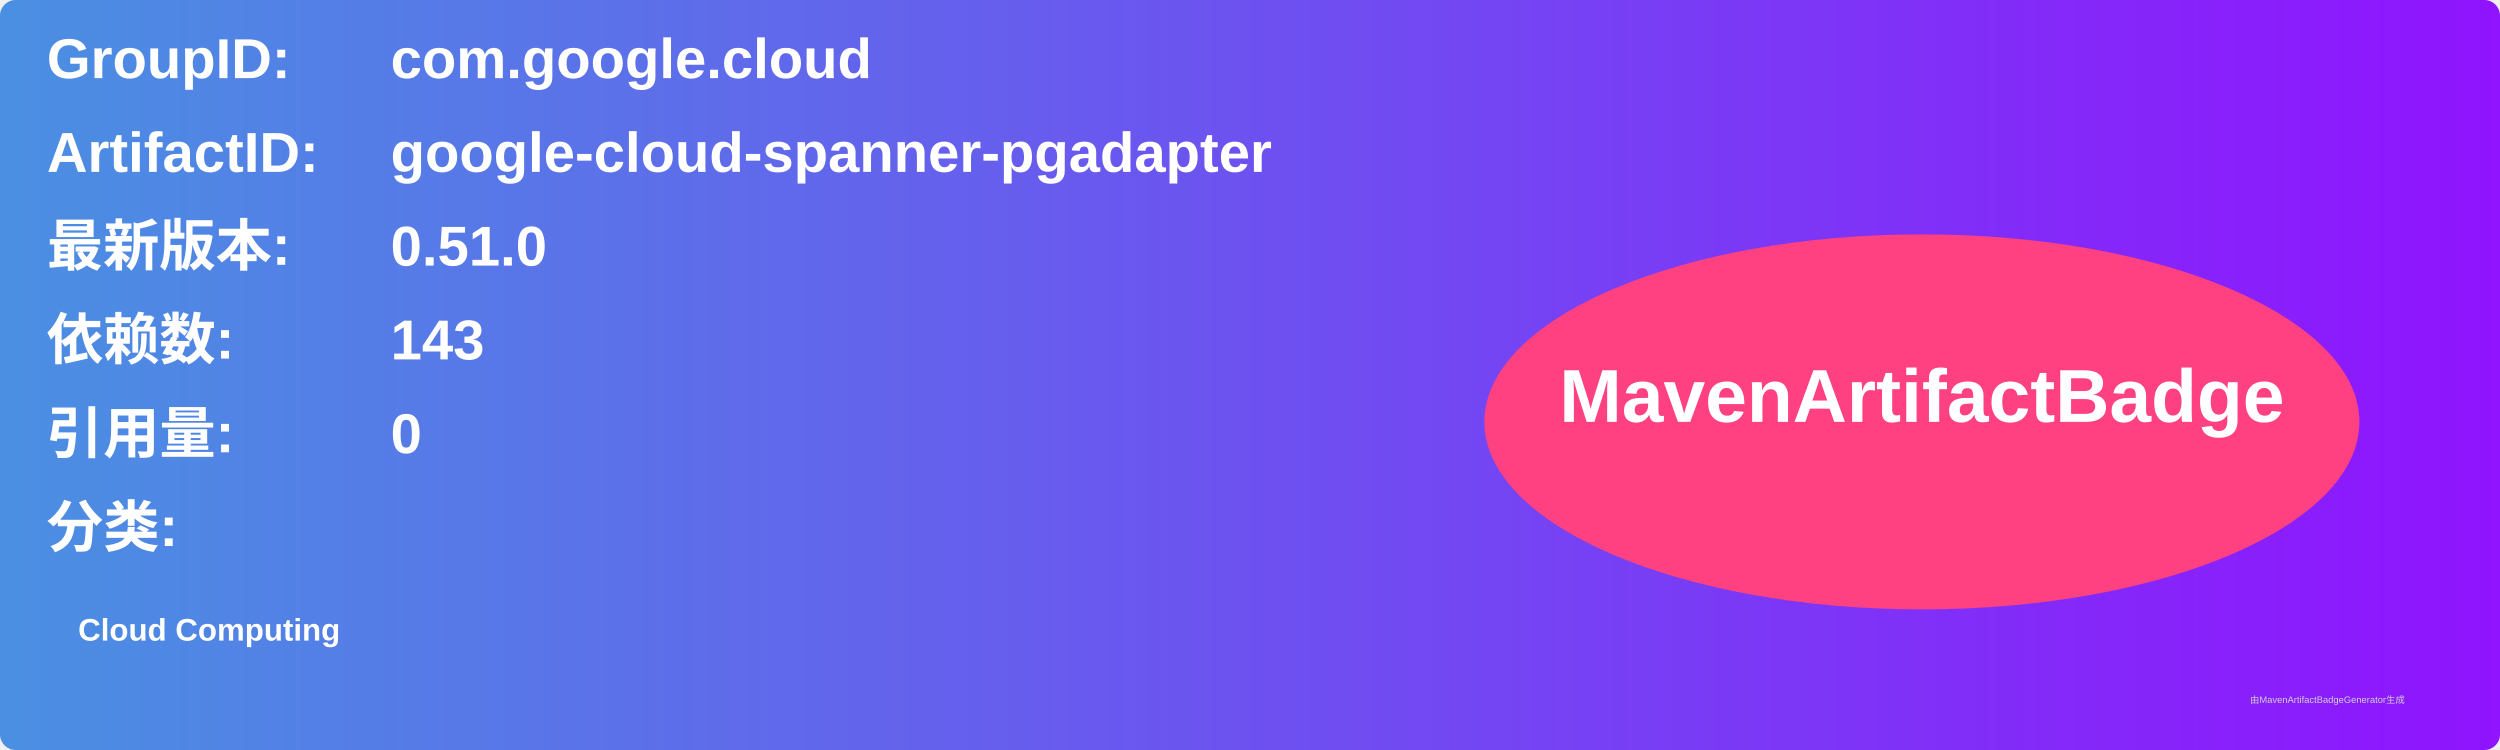
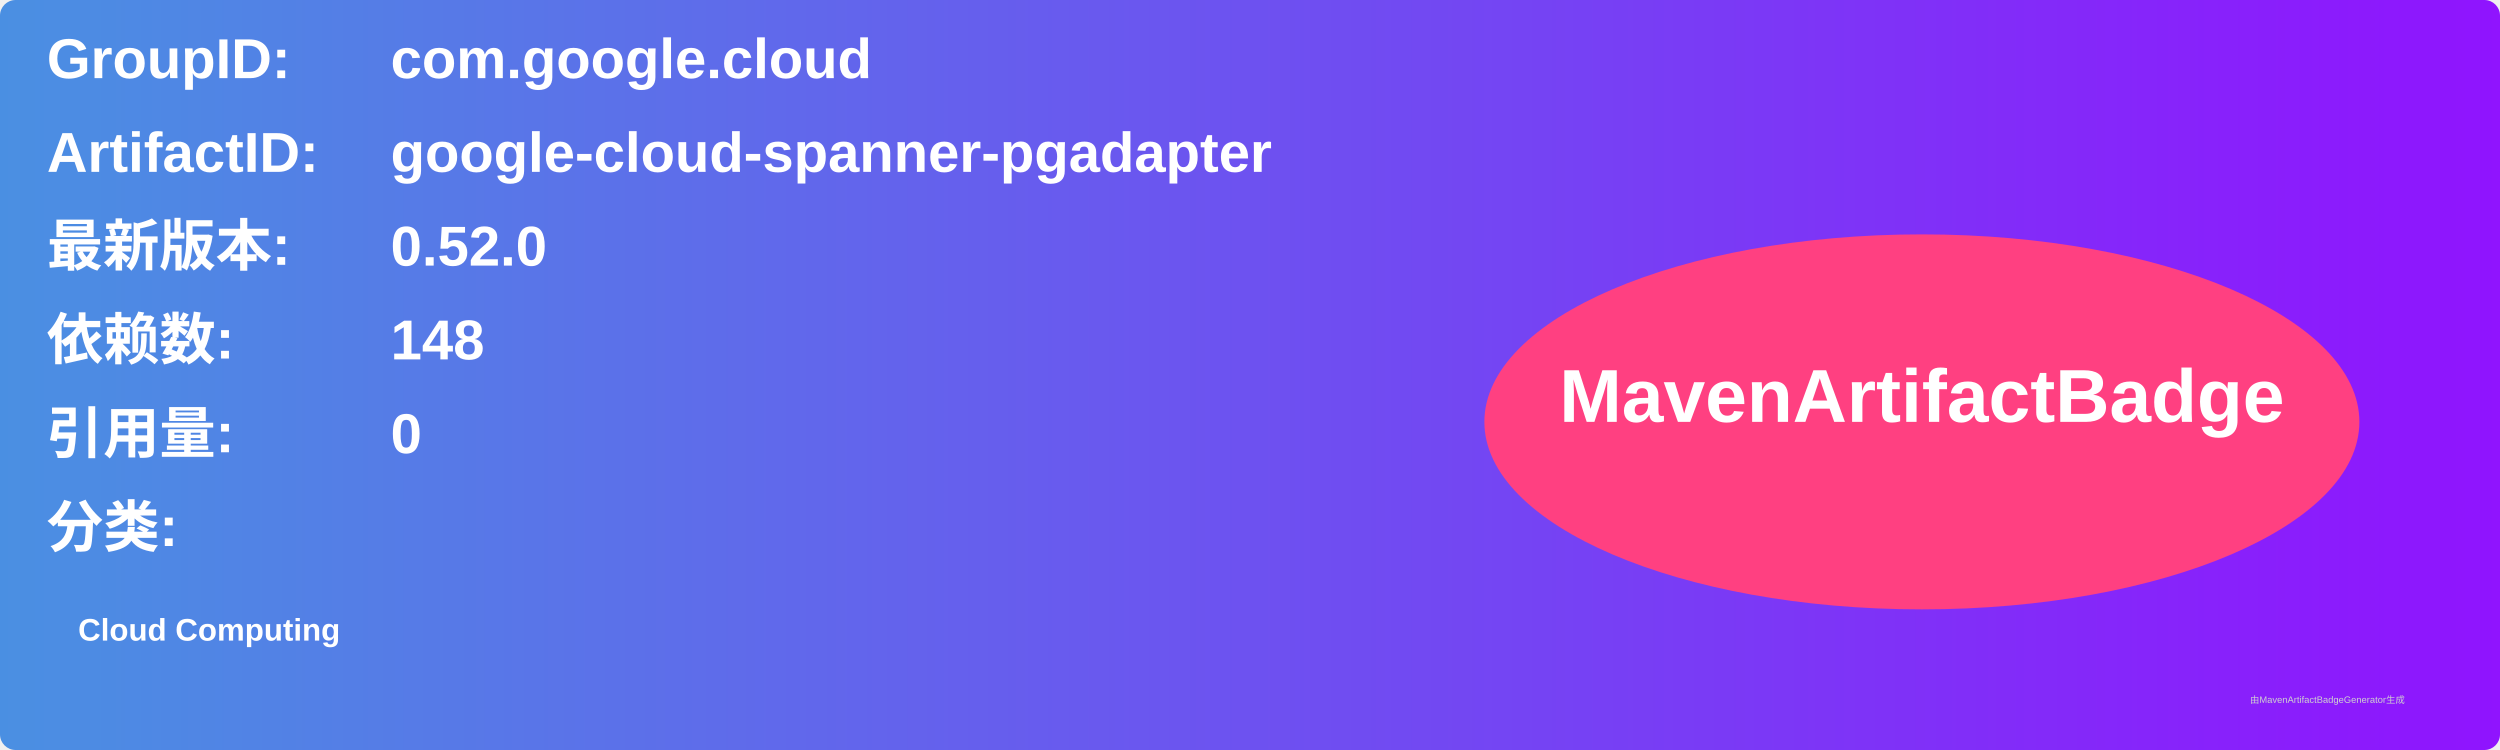
<svg xmlns="http://www.w3.org/2000/svg" width="800" height="240" viewBox="0 0 800 240">
  <linearGradient id="grad" x1="0%" y1="0%" x2="100%" y2="0%">
    <stop offset="0%" stop-color="#4a90e2" />
    <stop offset="100%" stop-color="#9013fe" />
  </linearGradient>
  <rect width="100%" height="100%" rx="5" ry="5" fill="url(#grad)" />
  <g transform="translate(15, 15)">
    <text x="0" y="10" font-family="Arial" font-size="18" fill="white" font-weight="bold" width="260">GroupID:</text>
    <text x="110" y="10" font-family="Arial" font-size="18" fill="white" font-weight="bold" width="460">com.google.cloud</text>
    <text x="0" y="40" font-family="Arial" font-size="18" fill="white" font-weight="bold" width="260">ArtifactID:</text>
    <text x="110" y="40" font-family="Arial" font-size="18" fill="white" font-weight="bold" width="460">google-cloud-spanner-pgadapter</text>
    <text x="0" y="70" font-family="Arial" font-size="18" fill="white" font-weight="bold">最新版本:</text>
    <text x="110" y="70" font-family="Arial" font-size="18" fill="white" font-weight="bold">
-       <tspan font-weight="bold">0.51.0</tspan>
+       <tspan font-weight="bold">0.52.0</tspan>
    </text>
    <text x="0" y="100" font-family="Arial" font-size="18" fill="white" font-weight="bold">依赖数: </text>
    <text x="110" y="100" font-family="Arial" font-size="18" fill="white">
-       <tspan font-weight="bold">143</tspan>
+       <tspan font-weight="bold">148</tspan>
    </text>
    <text x="0" y="130" font-family="Arial" font-size="18" fill="white" font-weight="bold">引用量: </text>
    <text x="110" y="130" font-family="Arial" font-size="18" fill="white">
      <tspan font-weight="bold">0</tspan>
    </text>
    <text x="0" y="160" font-family="Arial" font-size="18" fill="white" font-weight="bold">分类:</text>
    <text x="10" y="190" font-family="Arial" font-size="10" fill="white">
      <tspan font-weight="bold">Cloud Computing</tspan>
    </text>
    <ellipse cx="600" cy="120" rx="140" ry="60" fill="#ff4081" />
    <text x="600" y="120" text-anchor="middle" font-family="Arial" font-size="24" fill="white" font-weight="bold">MavenArtifactBadge</text>
  </g>
  <text x="720" y="225" font-family="Arial" font-size="3" fill="#d0d0d0">由MavenArtifactBadgeGenerator生成</text>
</svg>
